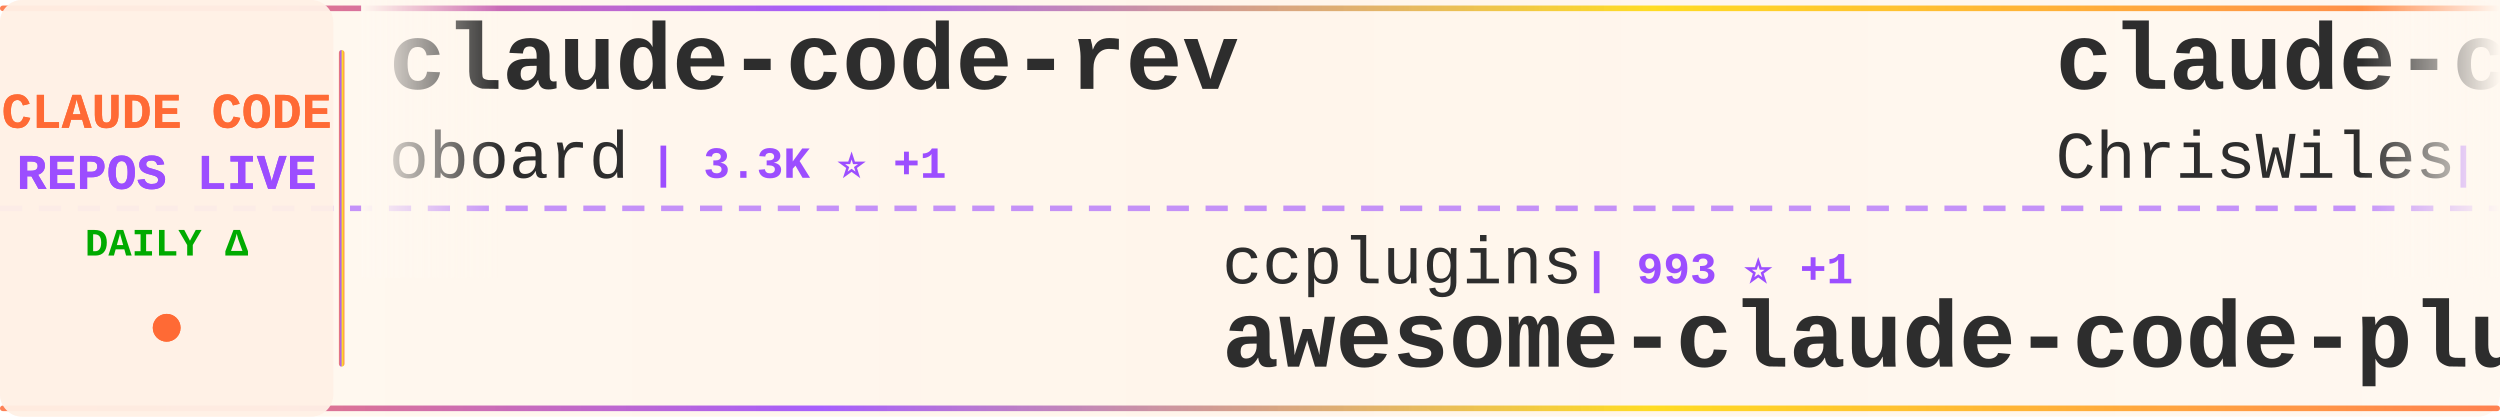
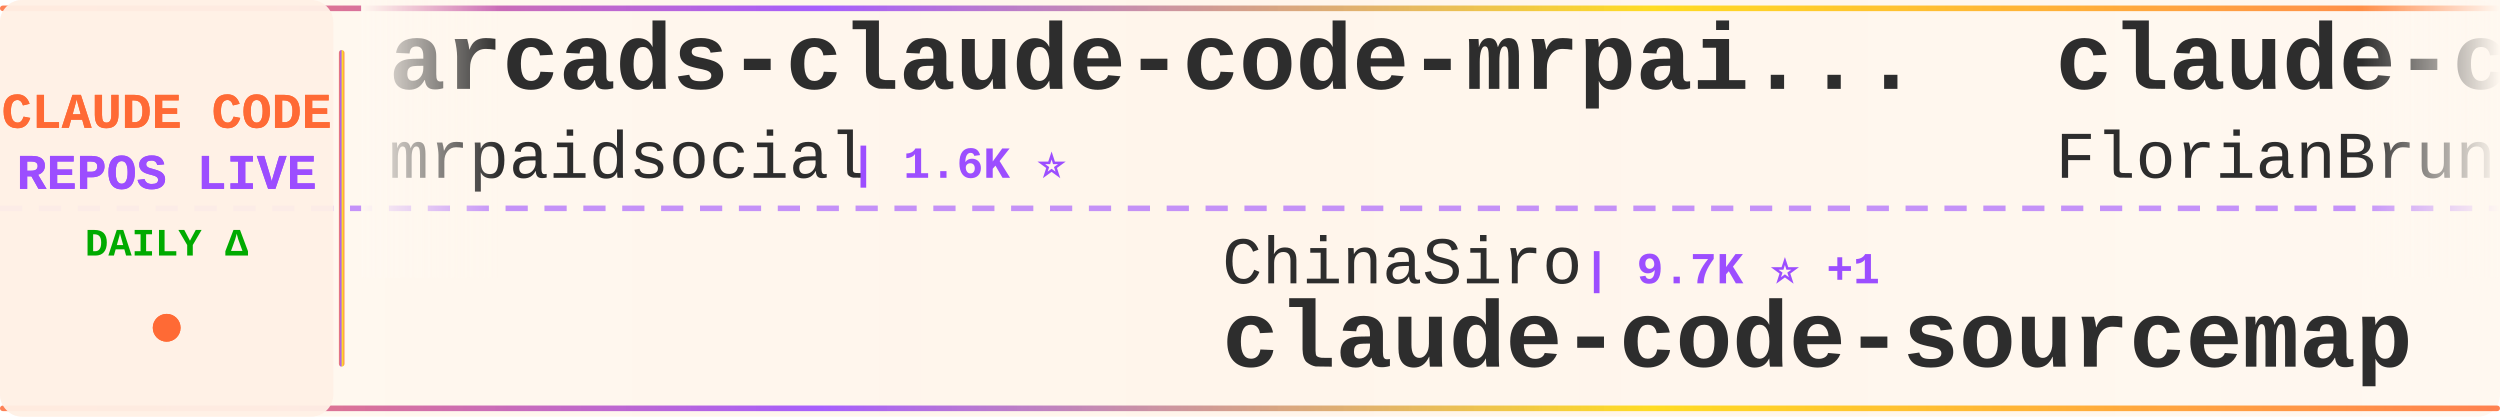
<svg xmlns="http://www.w3.org/2000/svg" width="900" height="150">
  <defs>
    <linearGradient id="tickerBg" x1="0%" y1="0%" x2="100%" y2="0%">
      <stop offset="0%" style="stop-color:#fff8f0;stop-opacity:0.98" />
      <stop offset="50%" style="stop-color:#fff5eb;stop-opacity:1" />
      <stop offset="100%" style="stop-color:#fff8f0;stop-opacity:0.98" />
    </linearGradient>
    <linearGradient id="borderGrad" x1="0%" y1="0%" x2="100%" y2="0%">
      <stop offset="0%" style="stop-color:#FF6B35;stop-opacity:0.85">
        <animate attributeName="stop-opacity" values="0.85;1;0.85" dur="2s" repeatCount="indefinite" />
      </stop>
      <stop offset="33%" style="stop-color:#9C4EFF;stop-opacity:0.9">
        <animate attributeName="stop-opacity" values="0.9;1;0.9" dur="2.2s" repeatCount="indefinite" />
      </stop>
      <stop offset="66%" style="stop-color:#FFD700;stop-opacity:0.85">
        <animate attributeName="stop-opacity" values="0.85;1;0.85" dur="1.8s" repeatCount="indefinite" />
      </stop>
      <stop offset="100%" style="stop-color:#FF6B35;stop-opacity:0.85">
        <animate attributeName="stop-opacity" values="0.85;1;0.85" dur="2s" repeatCount="indefinite" />
      </stop>
    </linearGradient>
    <filter id="textGlow">
      <feGaussianBlur stdDeviation="0.15" result="coloredBlur" />
      <feMerge>
        <feMergeNode in="coloredBlur" />
        <feMergeNode in="SourceGraphic" />
      </feMerge>
    </filter>
    <filter id="metricGlow">
      <feGaussianBlur stdDeviation="0.2" result="coloredBlur" />
      <feMerge>
        <feMergeNode in="coloredBlur" />
        <feMergeNode in="SourceGraphic" />
      </feMerge>
    </filter>
    <linearGradient id="leftFade" x1="0%" y1="0%" x2="100%" y2="0%">
      <stop offset="0%" style="stop-color:#fff8f0;stop-opacity:1" />
      <stop offset="100%" style="stop-color:#fff8f0;stop-opacity:0" />
    </linearGradient>
    <linearGradient id="rightFade" x1="0%" y1="0%" x2="100%" y2="0%">
      <stop offset="0%" style="stop-color:#fff8f0;stop-opacity:0" />
      <stop offset="100%" style="stop-color:#fff8f0;stop-opacity:1" />
    </linearGradient>
  </defs>
  <rect width="900" height="150" fill="url(#tickerBg)" rx="8" />
  <rect x="0" y="2" width="900" height="2" fill="url(#borderGrad)" rx="1" />
  <rect x="0" y="146" width="900" height="2" fill="url(#borderGrad)" rx="1" />
  <line x1="0" y1="75" x2="900" y2="75" stroke="#9C4EFF" stroke-width="2" stroke-dasharray="8 6" opacity="0.6" />
  <rect x="0" y="0" width="120" height="150" fill="#fff0e6" opacity="0.95" rx="8" />
  <text x="60" y="46" font-family="'Courier New', monospace" font-size="18" font-weight="bold" fill="#FF6B35" text-anchor="middle" filter="url(#textGlow)">
    CLAUDE CODE
  </text>
  <text x="60" y="68" font-family="'Courier New', monospace" font-size="18" font-weight="bold" fill="#9C4EFF" text-anchor="middle" filter="url(#textGlow)">
    REPOS LIVE
  </text>
  <text x="60" y="92" font-family="'Courier New', monospace" font-size="14" font-weight="bold" fill="#00aa00" text-anchor="middle">
    DAILY Δ
  </text>
  <circle cx="60" cy="118" r="5" fill="#FF6B35" filter="url(#metricGlow)">
    <animate attributeName="r" values="4;6;4" dur="1.5s" repeatCount="indefinite" />
    <animate attributeName="opacity" values="0.6;1;0.6" dur="1.5s" repeatCount="indefinite" />
  </circle>
  <rect x="122" y="18" width="2" height="114" fill="url(#borderGrad)" rx="1" />
  <clipPath id="tickerClip">
    <rect x="130" y="0" width="770" height="150" />
  </clipPath>
  <g clip-path="url(#tickerClip)">
    <g id="tickerItems">
      <animateTransform attributeName="transform" attributeType="XML" type="translate" from="0 0" to="-3000 0" dur="54s" repeatCount="indefinite" />
      <g transform="translate(0, 0)">
-         <text x="140" y="32" font-family="'Courier New', monospace" font-size="34" font-weight="bold" fill="#2d2d2d">claude-code-rev</text>
-         <text x="140" y="64" font-family="'Courier New', monospace" font-size="24" font-weight="normal" fill="#2d2d2d" opacity="1.0">oboard</text>
-         <text x="234" y="64" font-family="'Courier New', monospace" font-size="16" font-weight="bold" fill="#9C4EFF"> | 3.3K ⭐ +1</text>
+         <text x="140" y="32" font-family="'Courier New', monospace" font-size="34" font-weight="bold" fill="#2d2d2d">arcads-claude-code-mrpai...</text>
+         <text x="140" y="64" font-family="'Courier New', monospace" font-size="24" font-weight="normal" fill="#2d2d2d" opacity="1.0">mrpaidsocial</text>
+         <text x="306" y="64" font-family="'Courier New', monospace" font-size="16" font-weight="bold" fill="#9C4EFF"> | 1.6K ⭐</text>
      </g>
      <g transform="translate(300, 0)">
-         <text x="140" y="102" font-family="'Courier New', monospace" font-size="24" font-weight="normal" fill="#2d2d2d" opacity="1.0">ccplugins</text>
-         <text x="270" y="102" font-family="'Courier New', monospace" font-size="16" font-weight="bold" fill="#9C4EFF"> | 993 ⭐ +1</text>
-         <text x="140" y="132" font-family="'Courier New', monospace" font-size="34" font-weight="bold" fill="#2d2d2d">awesome-claude-code-plug...</text>
+         <text x="140" y="102" font-family="'Courier New', monospace" font-size="24" font-weight="normal" fill="#2d2d2d" opacity="1.0">ChinaSiro</text>
+         <text x="270" y="102" font-family="'Courier New', monospace" font-size="16" font-weight="bold" fill="#9C4EFF"> | 9.7K ⭐ +1</text>
+         <text x="140" y="132" font-family="'Courier New', monospace" font-size="34" font-weight="bold" fill="#2d2d2d">claude-code-sourcemap</text>
      </g>
      <g transform="translate(600, 0)">
-         <text x="140" y="32" font-family="'Courier New', monospace" font-size="34" font-weight="bold" fill="#2d2d2d">claude-code-showcase</text>
-         <text x="140" y="64" font-family="'Courier New', monospace" font-size="24" font-weight="normal" fill="#2d2d2d" opacity="1.0">ChrisWiles</text>
-         <text x="282" y="64" font-family="'Courier New', monospace" font-size="16" font-weight="bold" fill="#9C4EFF"> | 6.1K ⭐</text>
+         <text x="140" y="32" font-family="'Courier New', monospace" font-size="34" font-weight="bold" fill="#2d2d2d">claude-code-ultimate-gui...</text>
+         <text x="140" y="64" font-family="'Courier New', monospace" font-size="24" font-weight="normal" fill="#2d2d2d" opacity="1.0">FlorianBruniaux</text>
+         <text x="342" y="64" font-family="'Courier New', monospace" font-size="16" font-weight="bold" fill="#9C4EFF"> | 6.3K ⭐ +3</text>
      </g>
      <g transform="translate(900, 0)">
-         <text x="140" y="102" font-family="'Courier New', monospace" font-size="24" font-weight="normal" fill="#2d2d2d" opacity="1.0">jqueryscript</text>
-         <text x="306" y="102" font-family="'Courier New', monospace" font-size="16" font-weight="bold" fill="#9C4EFF"> | 542 ⭐ +1</text>
-         <text x="140" y="132" font-family="'Courier New', monospace" font-size="34" font-weight="bold" fill="#2d2d2d">awesome-claude-code</text>
+         <text x="140" y="102" font-family="'Courier New', monospace" font-size="24" font-weight="normal" fill="#2d2d2d" opacity="1.0">shanraisshan</text>
+         <text x="306" y="102" font-family="'Courier New', monospace" font-size="16" font-weight="bold" fill="#9C4EFF"> | 68.5K ⭐ +15</text>
+         <text x="140" y="132" font-family="'Courier New', monospace" font-size="34" font-weight="bold" fill="#2d2d2d">claude-code-best-practic...</text>
      </g>
      <g transform="translate(1200, 0)">
-         <text x="140" y="32" font-family="'Courier New', monospace" font-size="34" font-weight="bold" fill="#2d2d2d">claude-code-proxy</text>
-         <text x="140" y="64" font-family="'Courier New', monospace" font-size="24" font-weight="normal" fill="#2d2d2d" opacity="1.0">1rgs</text>
-         <text x="210" y="64" font-family="'Courier New', monospace" font-size="16" font-weight="bold" fill="#9C4EFF"> | 3.8K ⭐</text>
+         <text x="140" y="32" font-family="'Courier New', monospace" font-size="34" font-weight="bold" fill="#2d2d2d">claude-code-system-promp...</text>
+         <text x="140" y="64" font-family="'Courier New', monospace" font-size="24" font-weight="normal" fill="#2d2d2d" opacity="1.0">Piebald-AI</text>
+         <text x="282" y="64" font-family="'Courier New', monospace" font-size="16" font-weight="bold" fill="#9C4EFF"> | 13.1K ⭐ +3</text>
      </g>
      <g transform="translate(1500, 0)">
-         <text x="140" y="102" font-family="'Courier New', monospace" font-size="24" font-weight="normal" fill="#2d2d2d" opacity="1.0">anthropics</text>
-         <text x="282" y="102" font-family="'Courier New', monospace" font-size="16" font-weight="bold" fill="#9C4EFF"> | 6.7K ⭐ +6</text>
-         <text x="140" y="132" font-family="'Courier New', monospace" font-size="34" font-weight="bold" fill="#2d2d2d">claude-code-security-rev...</text>
+         <text x="140" y="102" font-family="'Courier New', monospace" font-size="24" font-weight="normal" fill="#2d2d2d" opacity="1.0">affaan-m</text>
+         <text x="258" y="102" font-family="'Courier New', monospace" font-size="16" font-weight="bold" fill="#9C4EFF"> | 295.7K ⭐ +390</text>
+         <text x="140" y="132" font-family="'Courier New', monospace" font-size="34" font-weight="bold" fill="#2d2d2d">ECC</text>
      </g>
      <g transform="translate(1800, 0)">
-         <text x="140" y="32" font-family="'Courier New', monospace" font-size="34" font-weight="bold" fill="#2d2d2d">claude-code-tips</text>
-         <text x="140" y="64" font-family="'Courier New', monospace" font-size="24" font-weight="normal" fill="#2d2d2d" opacity="1.0">ykdojo</text>
-         <text x="234" y="64" font-family="'Courier New', monospace" font-size="16" font-weight="bold" fill="#9C4EFF"> | 10.3K ⭐ +1</text>
+         <text x="140" y="32" font-family="'Courier New', monospace" font-size="34" font-weight="bold" fill="#2d2d2d">everything-claude-code</text>
+         <text x="140" y="64" font-family="'Courier New', monospace" font-size="24" font-weight="normal" fill="#2d2d2d" opacity="1.0">WorldFlowAI</text>
+         <text x="294" y="64" font-family="'Courier New', monospace" font-size="16" font-weight="bold" fill="#9C4EFF"> | 5.8K ⭐ +18</text>
      </g>
      <g transform="translate(2100, 0)">
-         <text x="140" y="102" font-family="'Courier New', monospace" font-size="24" font-weight="normal" fill="#2d2d2d" opacity="1.0">OneRedOak</text>
-         <text x="270" y="102" font-family="'Courier New', monospace" font-size="16" font-weight="bold" fill="#9C4EFF"> | 3.9K ⭐ -1</text>
-         <text x="140" y="132" font-family="'Courier New', monospace" font-size="34" font-weight="bold" fill="#2d2d2d">claude-code-workflows</text>
+         <text x="140" y="102" font-family="'Courier New', monospace" font-size="24" font-weight="normal" fill="#2d2d2d" opacity="1.0">sugyan</text>
+         <text x="234" y="102" font-family="'Courier New', monospace" font-size="16" font-weight="bold" fill="#9C4EFF"> | 1.1K ⭐</text>
+         <text x="140" y="132" font-family="'Courier New', monospace" font-size="34" font-weight="bold" fill="#2d2d2d">claude-code-webui</text>
      </g>
      <g transform="translate(2400, 0)">
-         <text x="140" y="32" font-family="'Courier New', monospace" font-size="34" font-weight="bold" fill="#2d2d2d">claude-code-infrastructu...</text>
-         <text x="140" y="64" font-family="'Courier New', monospace" font-size="24" font-weight="normal" fill="#2d2d2d" opacity="1.0">diet103</text>
-         <text x="246" y="64" font-family="'Courier New', monospace" font-size="16" font-weight="bold" fill="#9C4EFF"> | 10.0K ⭐ +1</text>
+         <text x="140" y="32" font-family="'Courier New', monospace" font-size="34" font-weight="bold" fill="#2d2d2d">Open-ClaudeCode</text>
+         <text x="140" y="64" font-family="'Courier New', monospace" font-size="24" font-weight="normal" fill="#2d2d2d" opacity="1.0">LING71671</text>
+         <text x="270" y="64" font-family="'Courier New', monospace" font-size="16" font-weight="bold" fill="#9C4EFF"> | 975 ⭐</text>
      </g>
      <g transform="translate(2700, 0)">
-         <text x="140" y="102" font-family="'Courier New', monospace" font-size="24" font-weight="normal" fill="#2d2d2d" opacity="1.0">SeemSeam</text>
-         <text x="258" y="102" font-family="'Courier New', monospace" font-size="16" font-weight="bold" fill="#9C4EFF"> | 3.6K ⭐ +5</text>
-         <text x="140" y="132" font-family="'Courier New', monospace" font-size="34" font-weight="bold" fill="#2d2d2d">claude_codex_bridge</text>
+         <text x="140" y="102" font-family="'Courier New', monospace" font-size="24" font-weight="normal" fill="#2d2d2d" opacity="1.0">ochamber</text>
+         <text x="258" y="102" font-family="'Courier New', monospace" font-size="16" font-weight="bold" fill="#9C4EFF"> | 6 ⭐</text>
+         <text x="140" y="132" font-family="'Courier New', monospace" font-size="34" font-weight="bold" fill="#2d2d2d">claude-code</text>
      </g>
      <g transform="translate(3000, 0)">
-         <text x="140" y="32" font-family="'Courier New', monospace" font-size="34" font-weight="bold" fill="#2d2d2d">claude-code-rev</text>
-         <text x="140" y="64" font-family="'Courier New', monospace" font-size="24" font-weight="normal" fill="#2d2d2d" opacity="1.0">oboard</text>
-         <text x="234" y="64" font-family="'Courier New', monospace" font-size="16" font-weight="bold" fill="#9C4EFF"> | 3.3K ⭐ +1</text>
+         <text x="140" y="32" font-family="'Courier New', monospace" font-size="34" font-weight="bold" fill="#2d2d2d">arcads-claude-code-mrpai...</text>
+         <text x="140" y="64" font-family="'Courier New', monospace" font-size="24" font-weight="normal" fill="#2d2d2d" opacity="1.0">mrpaidsocial</text>
+         <text x="306" y="64" font-family="'Courier New', monospace" font-size="16" font-weight="bold" fill="#9C4EFF"> | 1.6K ⭐</text>
      </g>
      <g transform="translate(3300, 0)">
-         <text x="140" y="102" font-family="'Courier New', monospace" font-size="24" font-weight="normal" fill="#2d2d2d" opacity="1.0">ccplugins</text>
-         <text x="270" y="102" font-family="'Courier New', monospace" font-size="16" font-weight="bold" fill="#9C4EFF"> | 993 ⭐ +1</text>
-         <text x="140" y="132" font-family="'Courier New', monospace" font-size="34" font-weight="bold" fill="#2d2d2d">awesome-claude-code-plug...</text>
+         <text x="140" y="102" font-family="'Courier New', monospace" font-size="24" font-weight="normal" fill="#2d2d2d" opacity="1.0">ChinaSiro</text>
+         <text x="270" y="102" font-family="'Courier New', monospace" font-size="16" font-weight="bold" fill="#9C4EFF"> | 9.7K ⭐ +1</text>
+         <text x="140" y="132" font-family="'Courier New', monospace" font-size="34" font-weight="bold" fill="#2d2d2d">claude-code-sourcemap</text>
      </g>
      <g transform="translate(3600, 0)">
-         <text x="140" y="32" font-family="'Courier New', monospace" font-size="34" font-weight="bold" fill="#2d2d2d">claude-code-showcase</text>
-         <text x="140" y="64" font-family="'Courier New', monospace" font-size="24" font-weight="normal" fill="#2d2d2d" opacity="1.0">ChrisWiles</text>
-         <text x="282" y="64" font-family="'Courier New', monospace" font-size="16" font-weight="bold" fill="#9C4EFF"> | 6.1K ⭐</text>
+         <text x="140" y="32" font-family="'Courier New', monospace" font-size="34" font-weight="bold" fill="#2d2d2d">claude-code-ultimate-gui...</text>
+         <text x="140" y="64" font-family="'Courier New', monospace" font-size="24" font-weight="normal" fill="#2d2d2d" opacity="1.0">FlorianBruniaux</text>
+         <text x="342" y="64" font-family="'Courier New', monospace" font-size="16" font-weight="bold" fill="#9C4EFF"> | 6.3K ⭐ +3</text>
      </g>
      <g transform="translate(3900, 0)">
-         <text x="140" y="102" font-family="'Courier New', monospace" font-size="24" font-weight="normal" fill="#2d2d2d" opacity="1.0">jqueryscript</text>
-         <text x="306" y="102" font-family="'Courier New', monospace" font-size="16" font-weight="bold" fill="#9C4EFF"> | 542 ⭐ +1</text>
-         <text x="140" y="132" font-family="'Courier New', monospace" font-size="34" font-weight="bold" fill="#2d2d2d">awesome-claude-code</text>
+         <text x="140" y="102" font-family="'Courier New', monospace" font-size="24" font-weight="normal" fill="#2d2d2d" opacity="1.0">shanraisshan</text>
+         <text x="306" y="102" font-family="'Courier New', monospace" font-size="16" font-weight="bold" fill="#9C4EFF"> | 68.5K ⭐ +15</text>
+         <text x="140" y="132" font-family="'Courier New', monospace" font-size="34" font-weight="bold" fill="#2d2d2d">claude-code-best-practic...</text>
      </g>
    </g>
  </g>
  <rect x="130" y="0" width="50" height="100" fill="url(#leftFade)" />
  <rect x="850" y="0" width="50" height="100" fill="url(#rightFade)" />
</svg>
